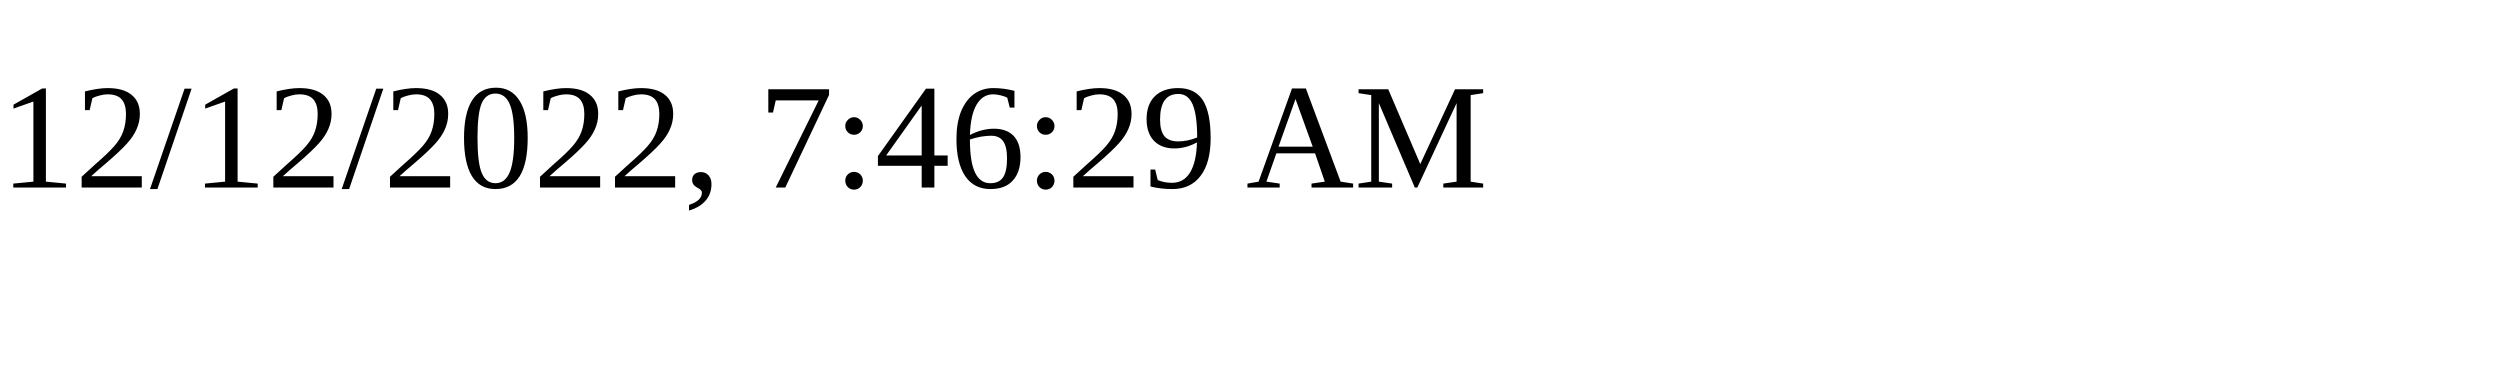
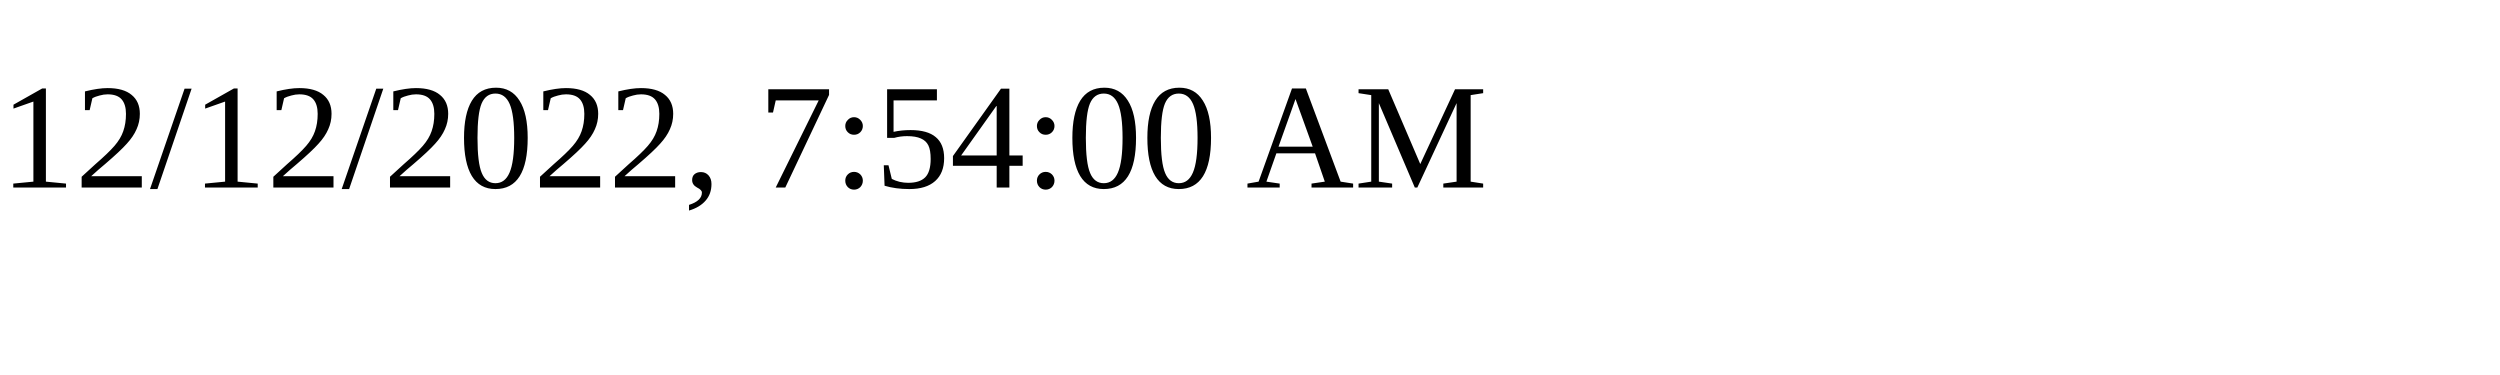
<svg xmlns="http://www.w3.org/2000/svg" height="30" width="200">
-   <text x="0" y="15">12/12/2022, 7:46:29 AM</text>
+   <text x="0" y="15">12/12/2022, 7:54:00 AM</text>
</svg>
